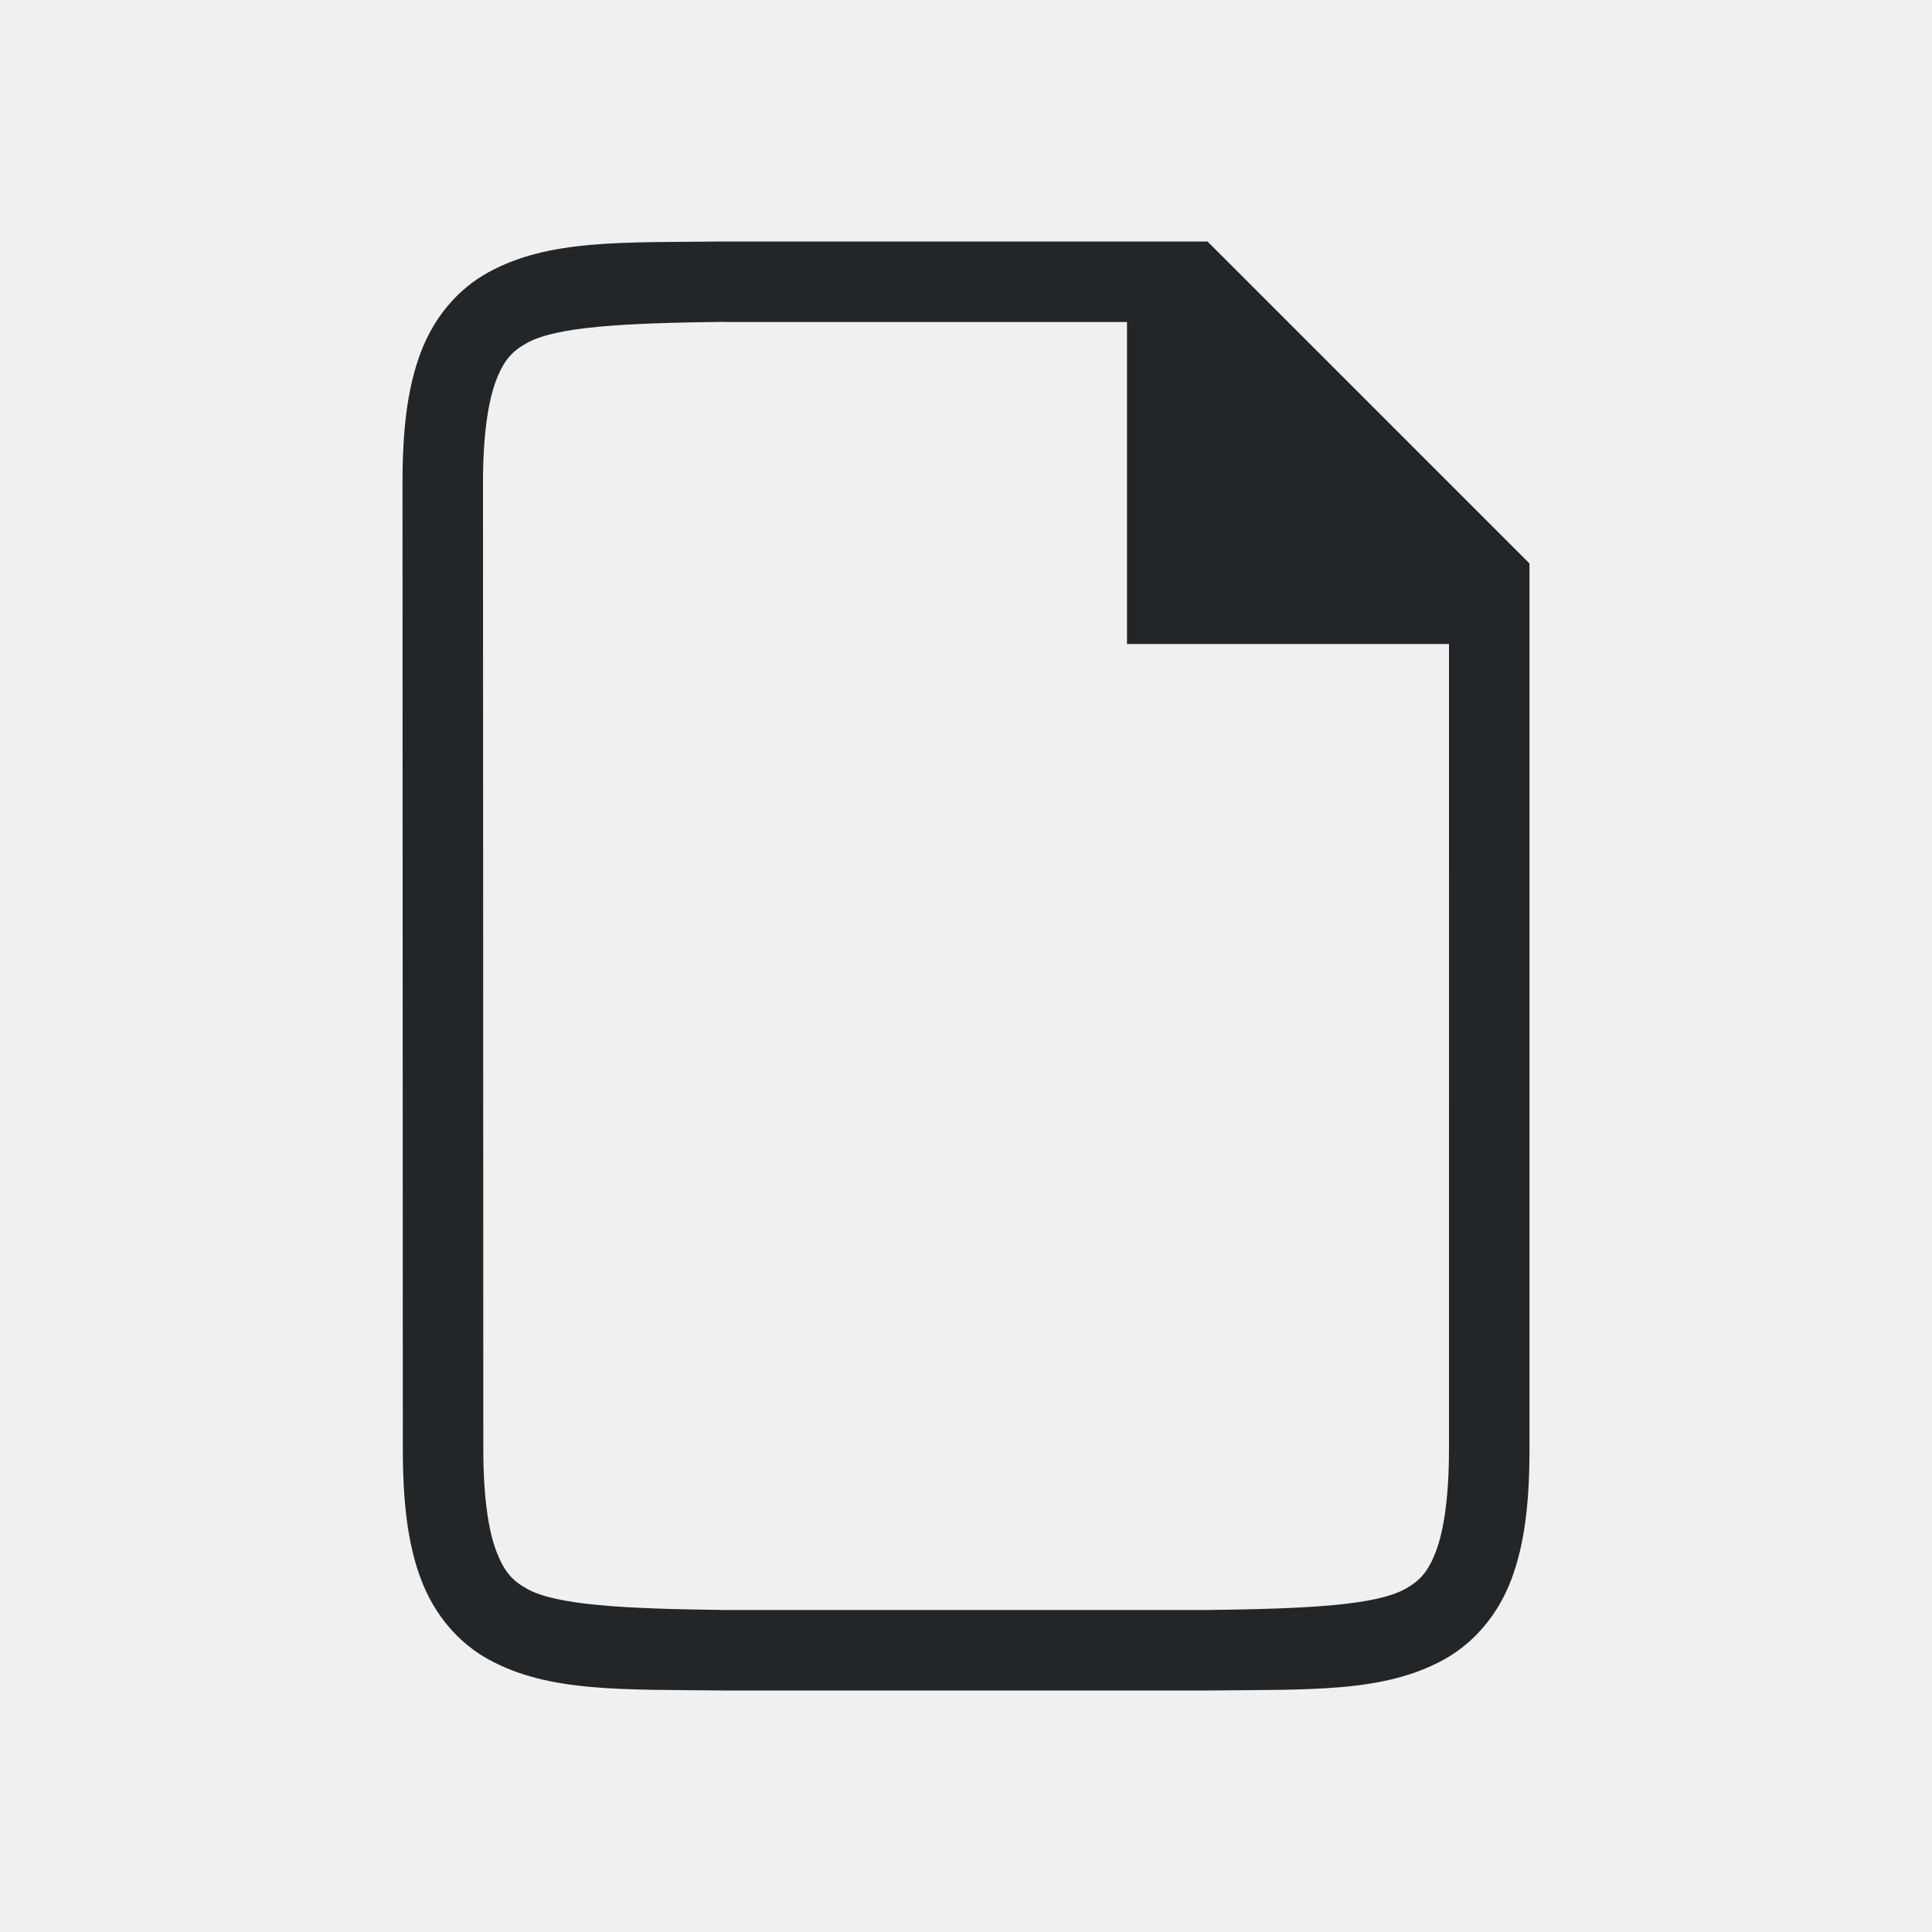
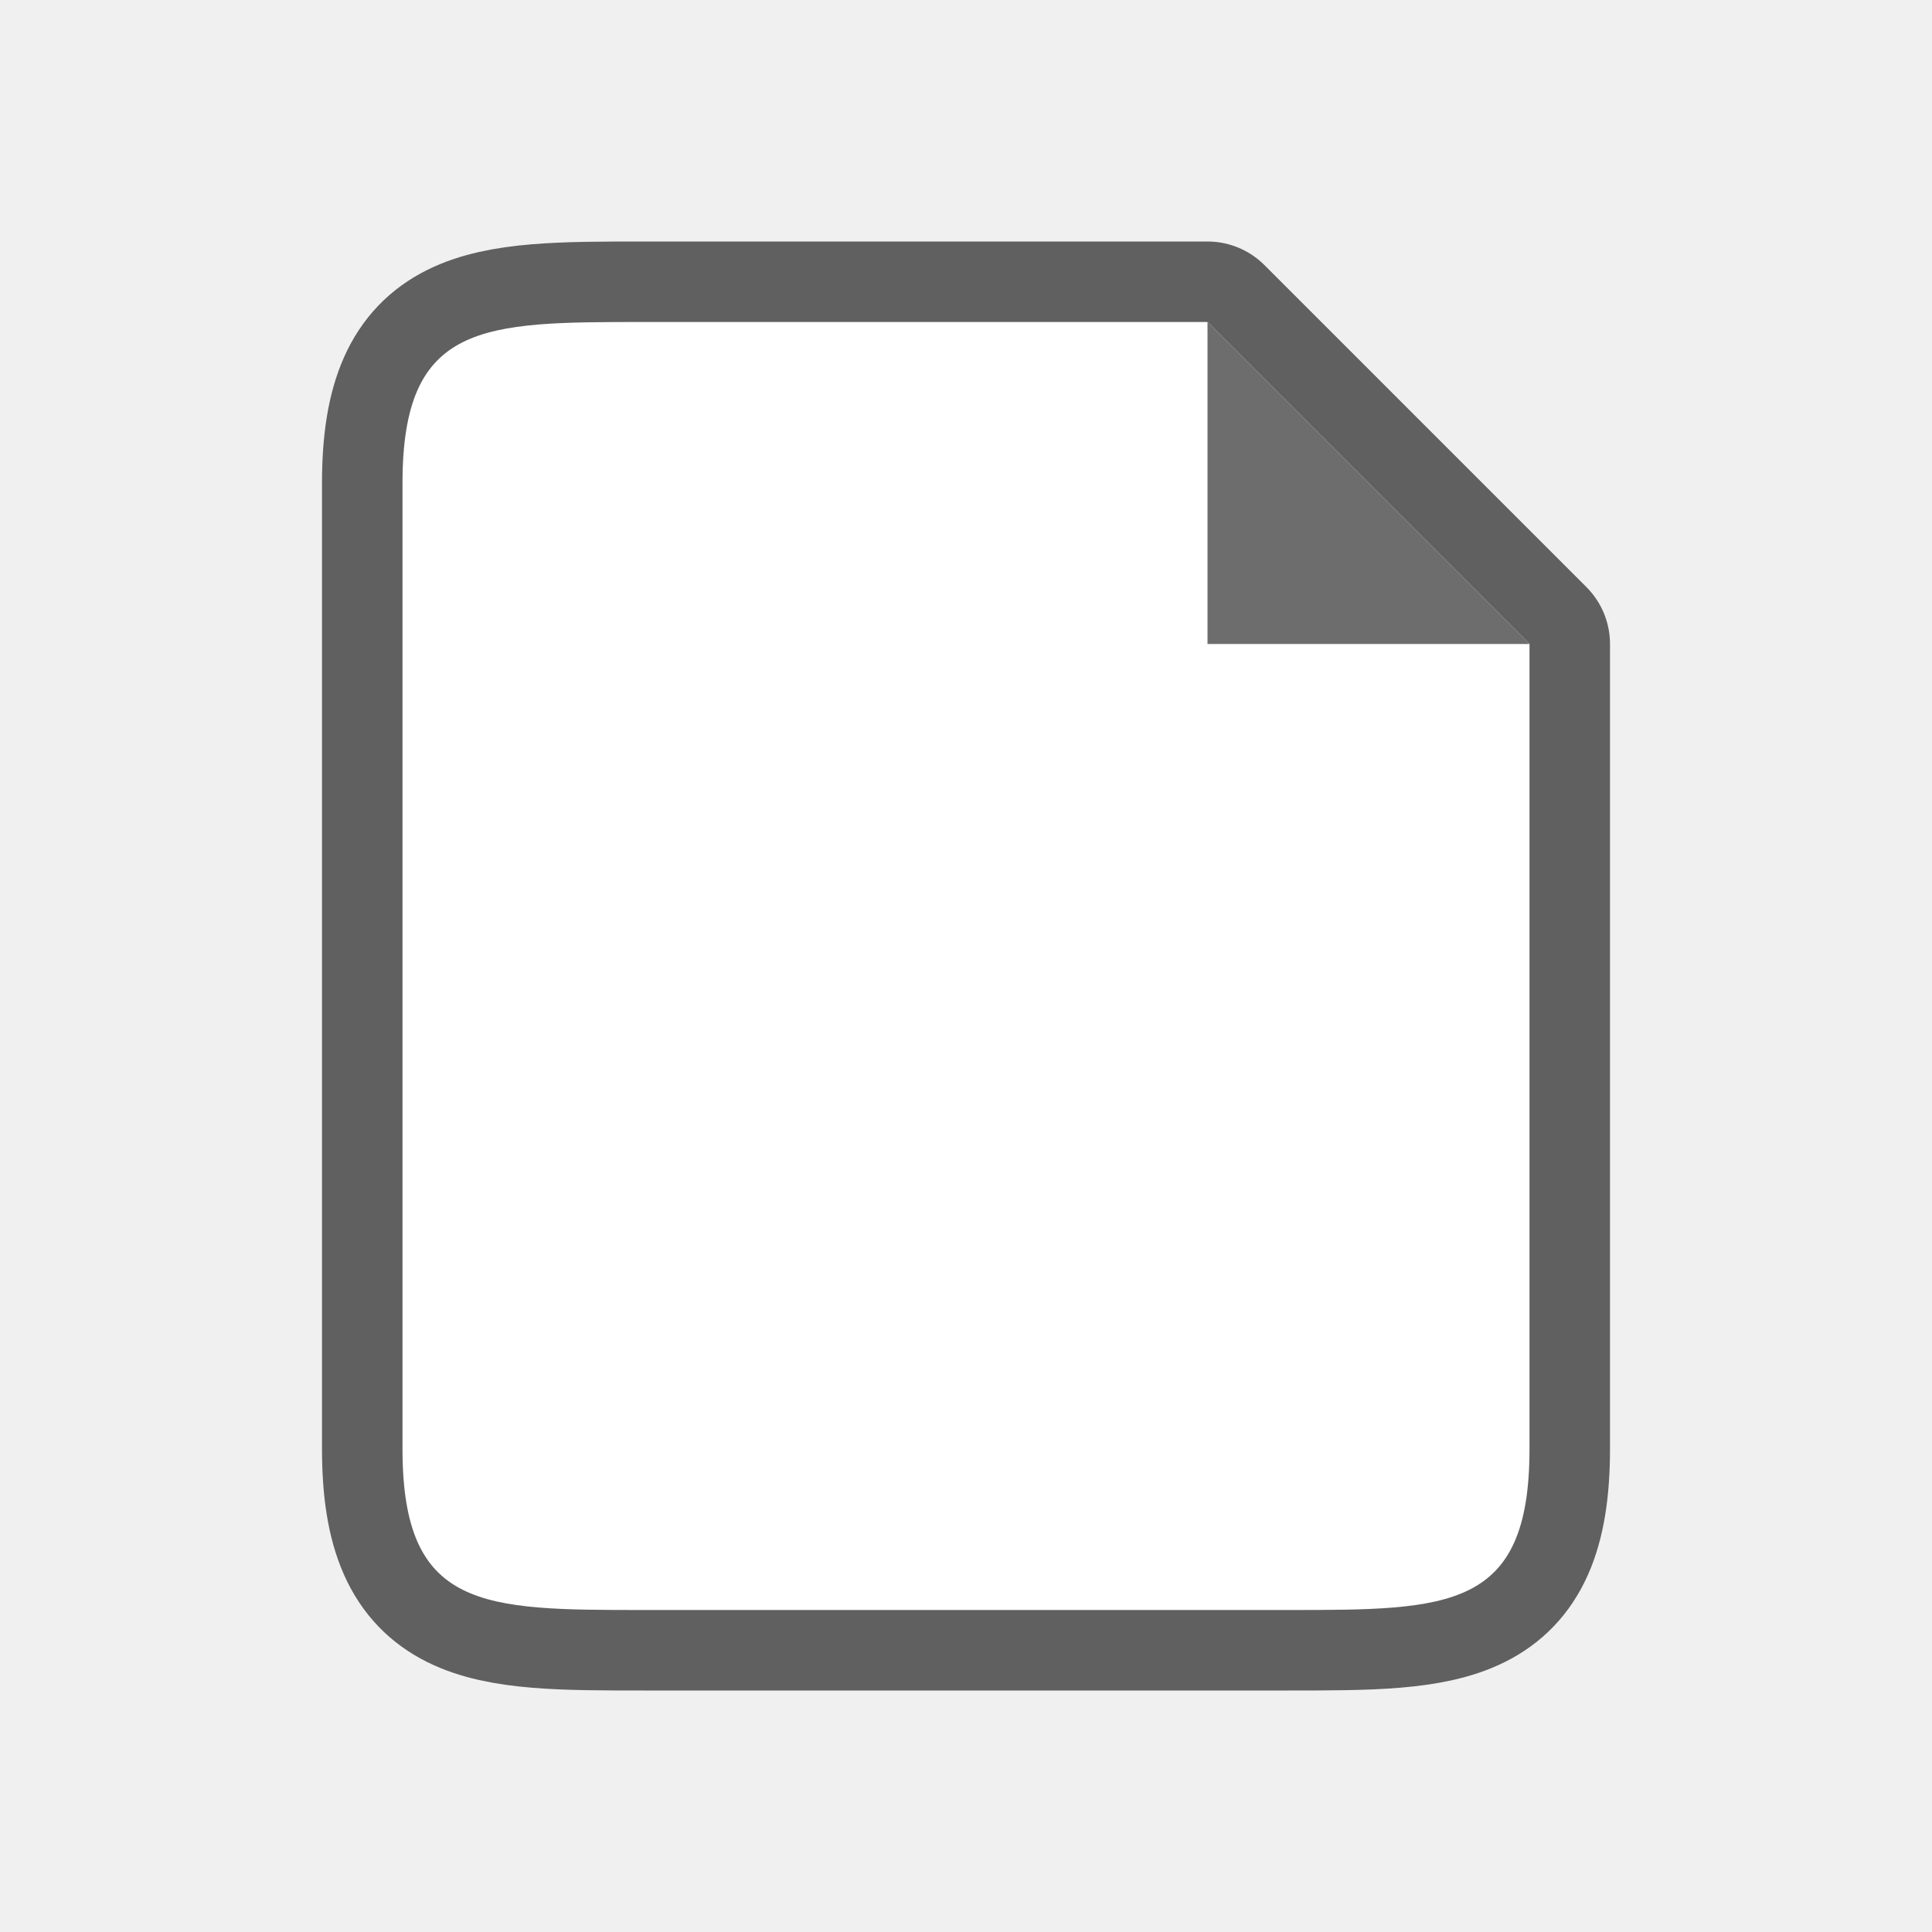
<svg xmlns="http://www.w3.org/2000/svg" viewBox="0 0 24 24" version="1.1" id="svg4">
  <defs id="defs8" />
-   <path d="M 8.995,3 C 7.736,3.014 6.816,2.969 6.063,3.385 5.686,3.592 5.389,3.944 5.225,4.383 5.06,4.821 5,5.342 5,6 l 0.004,12 c 2.1e-4,0.658 0.06,1.179 0.225,1.617 0.165,0.439 0.462,0.789 0.838,0.996 0.753,0.415 1.674,0.372 2.932,0.387 h 0.002 6.001 0.004 c 1.258,-0.015 2.179,0.031 2.932,-0.385 0.376,-0.208 0.673,-0.559 0.838,-0.998 C 18.94,19.179 19,18.658 19,18 l -1e-6,-11 -4,-4 H 8.998 Z m 0.006,1 H 14 v 4 h 4 l -2.59e-4,10 c -1.5e-5,0.592 -0.063,1.006 -0.16,1.266 -0.098,0.26 -0.201,0.371 -0.385,0.473 C 17.089,19.94 16.258,19.985 14.999,20 h -5.989 -0.006 c -1.259,-0.015 -2.089,-0.06 -2.455,-0.262 -0.183,-0.101 -0.287,-0.213 -0.385,-0.473 -0.098,-0.26 -0.16,-0.673 -0.16,-1.266 l -0.004,-12 c -1.9e-4,-0.592 0.063,-1.006 0.16,-1.266 0.098,-0.26 0.203,-0.371 0.387,-0.473 0.366,-0.202 1.195,-0.247 2.453,-0.262 z" id="path2732-8-9-9" style="color:#000000;font-style:normal;font-variant:normal;font-weight:normal;font-stretch:normal;font-size:medium;line-height:normal;font-family:sans-serif;font-variant-ligatures:normal;font-variant-position:normal;font-variant-caps:normal;font-variant-numeric:normal;font-variant-alternates:normal;font-feature-settings:normal;text-indent:0;text-align:start;text-decoration:none;text-decoration-line:none;text-decoration-style:solid;text-decoration-color:#000000;letter-spacing:normal;word-spacing:normal;text-transform:none;writing-mode:lr-tb;direction:ltr;text-orientation:mixed;dominant-baseline:auto;baseline-shift:baseline;text-anchor:start;white-space:normal;shape-padding:0;clip-rule:nonzero;display:inline;overflow:visible;visibility:visible;opacity:1;isolation:auto;mix-blend-mode:normal;color-interpolation:sRGB;color-interpolation-filters:linearRGB;solid-color:#000000;solid-opacity:1;vector-effect:none;fill:#232629;fill-opacity:1;fill-rule:nonzero;stroke:none;stroke-width:1;stroke-linecap:butt;stroke-linejoin:miter;stroke-miterlimit:4;stroke-dasharray:none;stroke-dashoffset:0;stroke-opacity:1;marker:none;color-rendering:auto;image-rendering:auto;shape-rendering:auto;text-rendering:auto;enable-background:accumulate" />
+   <path style="opacity:0.6;fill:#000000;stroke:#000000;stroke-width:2;stroke-linejoin:round;stroke-miterlimit:4;stroke-dasharray:none" id="path829" d="m 8,20 c -2,0 -3,0 -3,-2 V 6 c 0,-2 1,-2 3,-2 H 15 l 1,1 2,2 1,1 V 9.406 18 c 0,2 -1,2 -3,2 z" />
+   <path d="m 8,20 c -2,0 -3,0 -3,-2 V 6 c 0,-2 1,-2 3,-2 H 15 l 1,1 2,2 1,1 V 9.406 18 c 0,2 -1,2 -3,2 z" id="path2" style="fill:#ffffff" />
+   <path d="m 15,8 v -4 l 4,4 z" id="path4" style="fill:#6d6d6d;fill-opacity:1" />
</svg>
